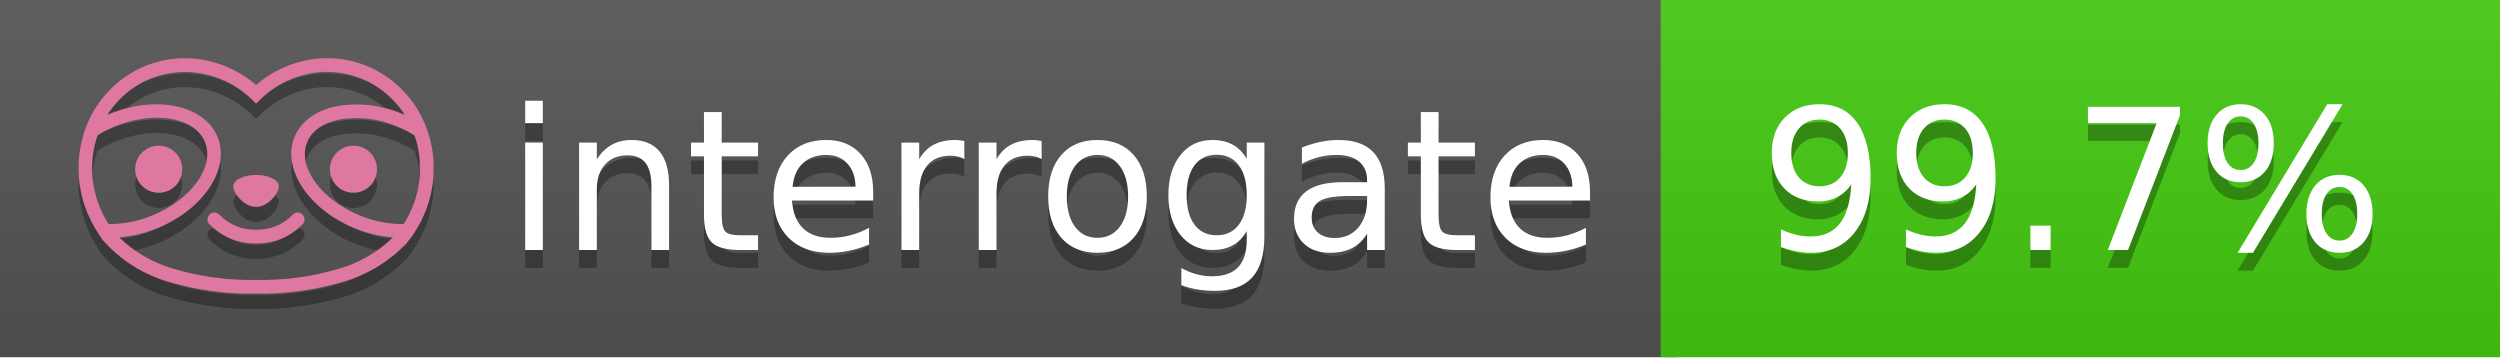
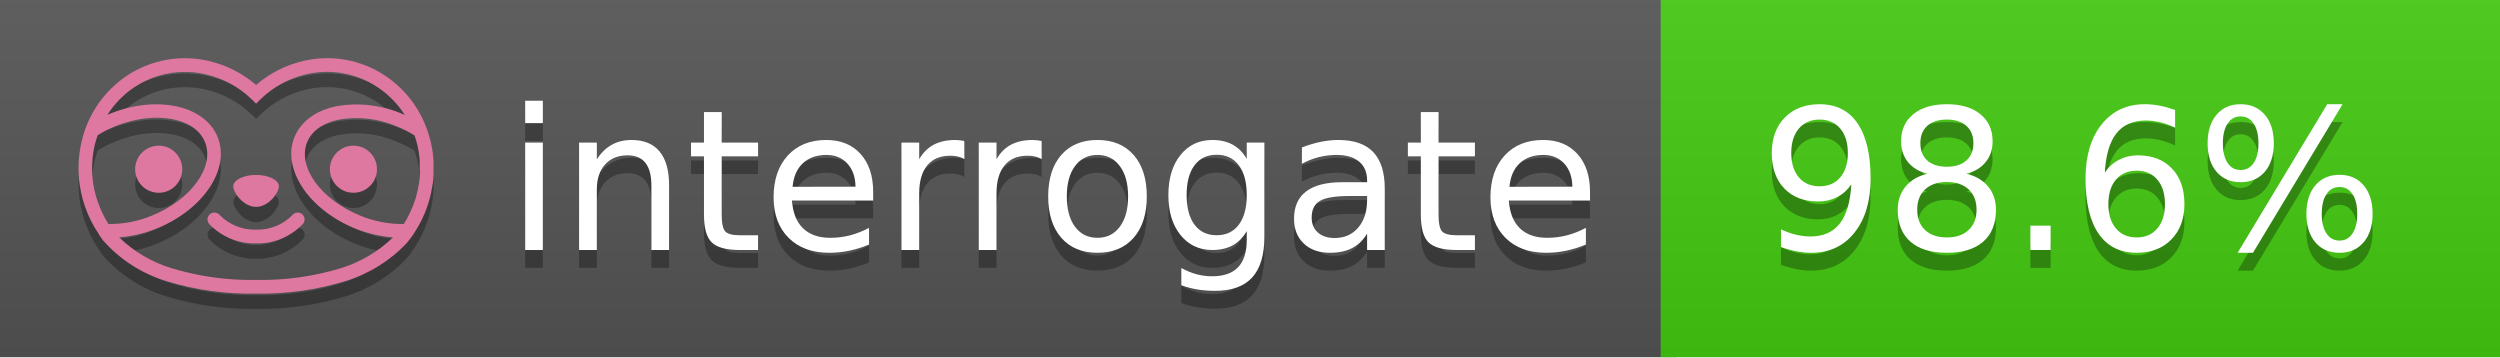
<svg xmlns="http://www.w3.org/2000/svg" width="140" height="20" viewBox="0 0 140 20" version="1.1" xml:space="preserve" style="fill-rule:evenodd;clip-rule:evenodd;stroke-linejoin:round;stroke-miterlimit:2;">
  <g transform="matrix(1,0,0,1,22,0)">
    <g id="backgrounds" transform="matrix(1.32789,0,0,1,-22.3892,0)">
      <rect x="0" y="0" width="71" height="20" style="fill:rgb(85,85,85);" />
    </g>
    <rect x="71" y="0" width="47" height="20" data-interrogate="color" style="fill:#4c1" />
    <g transform="matrix(1.19746,0,0,1,-22.3744,-4.85723e-16)">
      <rect x="0" y="0" width="118" height="20" style="fill:url(#_Linear1);" />
    </g>
  </g>
  <g fill="#fff" text-anchor="middle" font-family="DejaVu Sans,Verdana,Geneva,sans-serif" font-size="110">
    <text x="590" y="150" fill="#010101" fill-opacity=".3" transform="scale(.1)" textLength="610">interrogate</text>
    <text x="590" y="140" transform="scale(.1)" textLength="610">interrogate</text>
-     <text x="1160" y="150" fill="#010101" fill-opacity=".3" transform="scale(.1)" textLength="370" data-interrogate="result">99.7%</text>
-     <text x="1160" y="140" transform="scale(.1)" textLength="370" data-interrogate="result">99.7%</text>
+     <text x="1160" y="150" fill="#010101" fill-opacity=".3" transform="scale(.1)" textLength="370" data-interrogate="result">98.6%</text>
+     <text x="1160" y="140" transform="scale(.1)" textLength="370" data-interrogate="result">98.6%</text>
  </g>
  <g id="logo-shadow" transform="matrix(0.854876,0,0,0.854876,-6.73514,1.732)">
    <g transform="matrix(0.299012,0,0,0.299012,9.70229,-6.68582)">
      <path d="M50,64.25C52.76,64.25 55,61.13 55,59.75C55,58.37 52.76,57.25 50,57.25C47.24,57.25 45,58.37 45,59.75C45,61.13 47.24,64.25 50,64.25Z" style="fill:rgb(1,1,1);fill-opacity:0.3;fill-rule:nonzero;" />
    </g>
    <g transform="matrix(0.299012,0,0,0.299012,9.70229,-6.68582)">
      <path d="M88,49.05C86.506,43.475 83.018,38.638 78.2,35.46C72.969,32.002 66.539,30.844 60.43,32.26C56.576,33.145 52.995,34.958 50,37.54C46.998,34.958 43.411,33.149 39.55,32.27C33.441,30.853 27.011,32.011 21.78,35.47C16.97,38.652 13.489,43.489 12,49.06L12,49.13C11.82,49.79 11.66,50.46 11.53,51.13C11.146,53.207 11.021,55.323 11.16,57.43C11.16,58.03 11.26,58.63 11.34,59.23C11.34,59.51 11.43,59.79 11.48,60.07C11.53,60.35 11.58,60.68 11.64,60.98C11.7,61.28 11.8,61.69 11.89,62.05C11.98,62.41 11.99,62.47 12.05,62.68C12.16,63.07 12.28,63.46 12.41,63.84L12.58,64.34C12.72,64.74 12.88,65.14 13.04,65.53L13.23,65.98C13.403,66.373 13.583,66.767 13.77,67.16L13.99,67.59C14.19,67.97 14.39,68.35 14.61,68.73L14.87,69.15C15.1,69.52 15.33,69.89 15.58,70.26L15.58,70.32L15.99,70.93C16.14,71.14 16.29,71.36 16.45,71.57C20.206,75.83 25.086,78.95 30.53,80.57C36.839,82.48 43.41,83.385 50,83.25C56.599,83.374 63.177,82.456 69.49,80.53C74.644,78.978 79.303,76.102 83,72.19C83.34,71.78 83.65,71.35 84,70.92L84.18,70.66L84.33,70.44L84.41,70.32C84.55,70.12 84.67,69.9 84.81,69.7C85.07,69.3 85.32,68.89 85.55,68.48C85.78,68.07 86.02,67.65 86.23,67.22C86.31,67.05 86.39,66.88 86.47,66.7C86.67,66.28 86.85,65.87 87.03,65.44L87.23,64.92C87.397,64.487 87.55,64.05 87.69,63.61L87.85,63.09C87.98,62.64 88.1,62.19 88.21,61.74C88.21,61.57 88.3,61.39 88.33,61.22C88.43,60.75 88.52,60.22 88.6,59.79C88.6,59.64 88.66,59.49 88.68,59.33C88.77,58.71 88.84,58.08 88.88,57.45L88.88,54.17C88.817,53.164 88.693,52.162 88.51,51.17C88.38,50.5 88.23,49.84 88.05,49.17L88,49.05ZM85.89,56.44L85.89,57.23C85.89,57.78 85.79,58.32 85.72,58.86C85.72,59.01 85.72,59.15 85.65,59.3C85.59,59.7 85.51,60.11 85.43,60.51L85.32,60.99C85.23,61.38 85.12,61.77 85.01,62.16C85.01,62.31 84.93,62.46 84.88,62.6C84.74,63.04 84.59,63.47 84.42,63.9L84.27,64.28C84.1,64.71 83.91,65.14 83.71,65.56C83.51,65.98 83.43,66.12 83.28,66.4L83.01,66.91C82.83,67.223 82.643,67.537 82.45,67.85L82.35,68.01C79.121,68.047 75.918,67.434 72.93,66.21C64.27,62.74 59,55.52 61.18,50.11C62.18,47.6 64.7,45.82 68.26,45.11C72.489,44.395 76.835,44.908 80.78,46.59C82.141,47.144 83.453,47.813 84.7,48.59C84.76,48.76 84.82,48.93 84.88,49.1C84.94,49.27 85.05,49.63 85.12,49.9C85.28,50.5 85.44,51.1 85.55,51.73C85.691,52.507 85.792,53.292 85.85,54.08L85.85,55.89C85.85,56.12 85.91,56.25 85.91,56.45L85.89,56.44ZM17.66,68C16.668,66.435 15.869,64.756 15.28,63L15.17,62.68C15.06,62.35 14.96,62.01 14.87,61.68C14.823,61.493 14.777,61.31 14.73,61.13C14.66,60.84 14.59,60.55 14.53,60.27C14.47,59.99 14.43,59.72 14.38,59.44C14.33,59.16 14.3,59 14.27,58.78C14.2,58.27 14.15,57.78 14.11,57.23L14.11,57.03C14.008,55.236 14.122,53.437 14.45,51.67C14.56,51.06 14.71,50.46 14.88,49.87C14.96,49.59 15.04,49.32 15.13,49.05C15.22,48.78 15.24,48.72 15.3,48.55C16.548,47.774 17.859,47.105 19.22,46.55C27.86,43.09 36.65,44.67 38.82,50.08C40.99,55.49 35.73,62.74 27.09,66.2C24.101,67.431 20.893,68.043 17.66,68ZM68.57,77.68C62.554,79.508 56.287,80.376 50,80.25C43.737,80.37 37.495,79.506 31.5,77.69C27.185,76.38 23.243,74.062 20,70.93C22.815,70.706 25.58,70.055 28.2,69C38.37,64.92 44.39,56 41.6,49C38.81,42 28.27,39.72 18.1,43.8L17.43,44.09C18.973,41.648 21.019,39.561 23.43,37.97C26.671,35.824 30.473,34.68 34.36,34.68C35.884,34.681 37.404,34.852 38.89,35.19C42.694,36.049 46.191,37.935 49,40.64L50,41.64L51,40.64C53.797,37.937 57.279,36.049 61.07,35.18C66.402,33.947 72.014,34.968 76.57,38C78.98,39.588 81.026,41.671 82.57,44.11L81.9,43.82C77.409,41.921 72.464,41.355 67.66,42.19C63.08,43.12 59.79,45.54 58.39,49.02C55.6,55.97 61.62,64.94 71.79,69.02C74.414,70.07 77.182,70.714 80,70.93C76.776,74.05 72.859,76.363 68.57,77.68Z" style="fill:rgb(1,1,1);fill-opacity:0.3;fill-rule:nonzero;" />
    </g>
    <g transform="matrix(0.299012,0,0,0.299012,9.70229,-6.68582)">
      <circle cx="71.33" cy="56" r="5.16" style="fill:rgb(1,1,1);fill-opacity:0.3;" />
    </g>
    <g transform="matrix(0.299012,0,0,0.299012,9.70229,-6.68582)">
      <circle cx="28.67" cy="56" r="5.16" style="fill:rgb(1,1,1);fill-opacity:0.3;" />
    </g>
    <g transform="matrix(0.299012,0,0,0.299012,9.70229,-6.68582)">
      <path d="M58,66C55.912,68.161 53.003,69.339 50,69.24C46.997,69.339 44.088,68.161 42,66C41.714,65.677 41.302,65.491 40.87,65.491C40.042,65.491 39.361,66.172 39.361,67C39.361,67.368 39.496,67.724 39.74,68C42.403,70.804 46.134,72.35 50,72.25C53.862,72.347 57.59,70.802 60.25,68C60.495,67.725 60.63,67.369 60.63,67C60.63,66.174 59.951,65.495 59.125,65.495C58.695,65.495 58.285,65.679 58,66Z" style="fill:rgb(1,1,1);fill-opacity:0.3;fill-rule:nonzero;" />
    </g>
  </g>
  <g id="logo-pink" transform="matrix(0.854876,0,0,0.854876,-6.73514,0.877124)">
    <g transform="matrix(0.299012,0,0,0.299012,9.70229,-6.68582)">
      <path d="M50,64.25C52.76,64.25 55,61.13 55,59.75C55,58.37 52.76,57.25 50,57.25C47.24,57.25 45,58.37 45,59.75C45,61.13 47.24,64.25 50,64.25Z" style="fill:rgb(222,120,160);fill-rule:nonzero;" />
    </g>
    <g transform="matrix(0.299012,0,0,0.299012,9.70229,-6.68582)">
      <path d="M88,49.05C86.506,43.475 83.018,38.638 78.2,35.46C72.969,32.002 66.539,30.844 60.43,32.26C56.576,33.145 52.995,34.958 50,37.54C46.998,34.958 43.411,33.149 39.55,32.27C33.441,30.853 27.011,32.011 21.78,35.47C16.97,38.652 13.489,43.489 12,49.06L12,49.13C11.82,49.79 11.66,50.46 11.53,51.13C11.146,53.207 11.021,55.323 11.16,57.43C11.16,58.03 11.26,58.63 11.34,59.23C11.34,59.51 11.43,59.79 11.48,60.07C11.53,60.35 11.58,60.68 11.64,60.98C11.7,61.28 11.8,61.69 11.89,62.05C11.98,62.41 11.99,62.47 12.05,62.68C12.16,63.07 12.28,63.46 12.41,63.84L12.58,64.34C12.72,64.74 12.88,65.14 13.04,65.53L13.23,65.98C13.403,66.373 13.583,66.767 13.77,67.16L13.99,67.59C14.19,67.97 14.39,68.35 14.61,68.73L14.87,69.15C15.1,69.52 15.33,69.89 15.58,70.26L15.58,70.32L15.99,70.93C16.14,71.14 16.29,71.36 16.45,71.57C20.206,75.83 25.086,78.95 30.53,80.57C36.839,82.48 43.41,83.385 50,83.25C56.599,83.374 63.177,82.456 69.49,80.53C74.644,78.978 79.303,76.102 83,72.19C83.34,71.78 83.65,71.35 84,70.92L84.18,70.66L84.33,70.44L84.41,70.32C84.55,70.12 84.67,69.9 84.81,69.7C85.07,69.3 85.32,68.89 85.55,68.48C85.78,68.07 86.02,67.65 86.23,67.22C86.31,67.05 86.39,66.88 86.47,66.7C86.67,66.28 86.85,65.87 87.03,65.44L87.23,64.92C87.397,64.487 87.55,64.05 87.69,63.61L87.85,63.09C87.98,62.64 88.1,62.19 88.21,61.74C88.21,61.57 88.3,61.39 88.33,61.22C88.43,60.75 88.52,60.22 88.6,59.79C88.6,59.64 88.66,59.49 88.68,59.33C88.77,58.71 88.84,58.08 88.88,57.45L88.88,54.17C88.817,53.164 88.693,52.162 88.51,51.17C88.38,50.5 88.23,49.84 88.05,49.17L88,49.05ZM85.89,56.44L85.89,57.23C85.89,57.78 85.79,58.32 85.72,58.86C85.72,59.01 85.72,59.15 85.65,59.3C85.59,59.7 85.51,60.11 85.43,60.51L85.32,60.99C85.23,61.38 85.12,61.77 85.01,62.16C85.01,62.31 84.93,62.46 84.88,62.6C84.74,63.04 84.59,63.47 84.42,63.9L84.27,64.28C84.1,64.71 83.91,65.14 83.71,65.56C83.51,65.98 83.43,66.12 83.28,66.4L83.01,66.91C82.83,67.223 82.643,67.537 82.45,67.85L82.35,68.01C79.121,68.047 75.918,67.434 72.93,66.21C64.27,62.74 59,55.52 61.18,50.11C62.18,47.6 64.7,45.82 68.26,45.11C72.489,44.395 76.835,44.908 80.78,46.59C82.141,47.144 83.453,47.813 84.7,48.59C84.76,48.76 84.82,48.93 84.88,49.1C84.94,49.27 85.05,49.63 85.12,49.9C85.28,50.5 85.44,51.1 85.55,51.73C85.691,52.507 85.792,53.292 85.85,54.08L85.85,55.89C85.85,56.12 85.91,56.25 85.91,56.45L85.89,56.44ZM17.66,68C16.668,66.435 15.869,64.756 15.28,63L15.17,62.68C15.06,62.35 14.96,62.01 14.87,61.68C14.823,61.493 14.777,61.31 14.73,61.13C14.66,60.84 14.59,60.55 14.53,60.27C14.47,59.99 14.43,59.72 14.38,59.44C14.33,59.16 14.3,59 14.27,58.78C14.2,58.27 14.15,57.78 14.11,57.23L14.11,57.03C14.008,55.236 14.122,53.437 14.45,51.67C14.56,51.06 14.71,50.46 14.88,49.87C14.96,49.59 15.04,49.32 15.13,49.05C15.22,48.78 15.24,48.72 15.3,48.55C16.548,47.774 17.859,47.105 19.22,46.55C27.86,43.09 36.65,44.67 38.82,50.08C40.99,55.49 35.73,62.74 27.09,66.2C24.101,67.431 20.893,68.043 17.66,68ZM68.57,77.68C62.554,79.508 56.287,80.376 50,80.25C43.737,80.37 37.495,79.506 31.5,77.69C27.185,76.38 23.243,74.062 20,70.93C22.815,70.706 25.58,70.055 28.2,69C38.37,64.92 44.39,56 41.6,49C38.81,42 28.27,39.72 18.1,43.8L17.43,44.09C18.973,41.648 21.019,39.561 23.43,37.97C26.671,35.824 30.473,34.68 34.36,34.68C35.884,34.681 37.404,34.852 38.89,35.19C42.694,36.049 46.191,37.935 49,40.64L50,41.64L51,40.64C53.797,37.937 57.279,36.049 61.07,35.18C66.402,33.947 72.014,34.968 76.57,38C78.98,39.588 81.026,41.671 82.57,44.11L81.9,43.82C77.409,41.921 72.464,41.355 67.66,42.19C63.08,43.12 59.79,45.54 58.39,49.02C55.6,55.97 61.62,64.94 71.79,69.02C74.414,70.07 77.182,70.714 80,70.93C76.776,74.05 72.859,76.363 68.57,77.68Z" style="fill:rgb(222,120,160);fill-rule:nonzero;" />
    </g>
    <g transform="matrix(0.299012,0,0,0.299012,9.70229,-6.68582)">
      <circle cx="71.33" cy="56" r="5.16" style="fill:rgb(222,120,160);" />
    </g>
    <g transform="matrix(0.299012,0,0,0.299012,9.70229,-6.68582)">
      <circle cx="28.67" cy="56" r="5.16" style="fill:rgb(222,120,160);" />
    </g>
    <g transform="matrix(0.299012,0,0,0.299012,9.70229,-6.68582)">
      <path d="M58,66C55.912,68.161 53.003,69.339 50,69.24C46.997,69.339 44.088,68.161 42,66C41.714,65.677 41.302,65.491 40.87,65.491C40.042,65.491 39.361,66.172 39.361,67C39.361,67.368 39.496,67.724 39.74,68C42.403,70.804 46.134,72.35 50,72.25C53.862,72.347 57.59,70.802 60.25,68C60.495,67.725 60.63,67.369 60.63,67C60.63,66.174 59.951,65.495 59.125,65.495C58.695,65.495 58.285,65.679 58,66Z" style="fill:rgb(222,120,160);fill-rule:nonzero;" />
    </g>
  </g>
  <defs>
    <linearGradient id="_Linear1" x1="0" y1="0" x2="1" y2="0" gradientUnits="userSpaceOnUse" gradientTransform="matrix(1.22465e-15,20,-20,1.22465e-15,0,0)">
      <stop offset="0" style="stop-color:rgb(187,187,187);stop-opacity:0.1" />
      <stop offset="1" style="stop-color:black;stop-opacity:0.1" />
    </linearGradient>
  </defs>
</svg>
